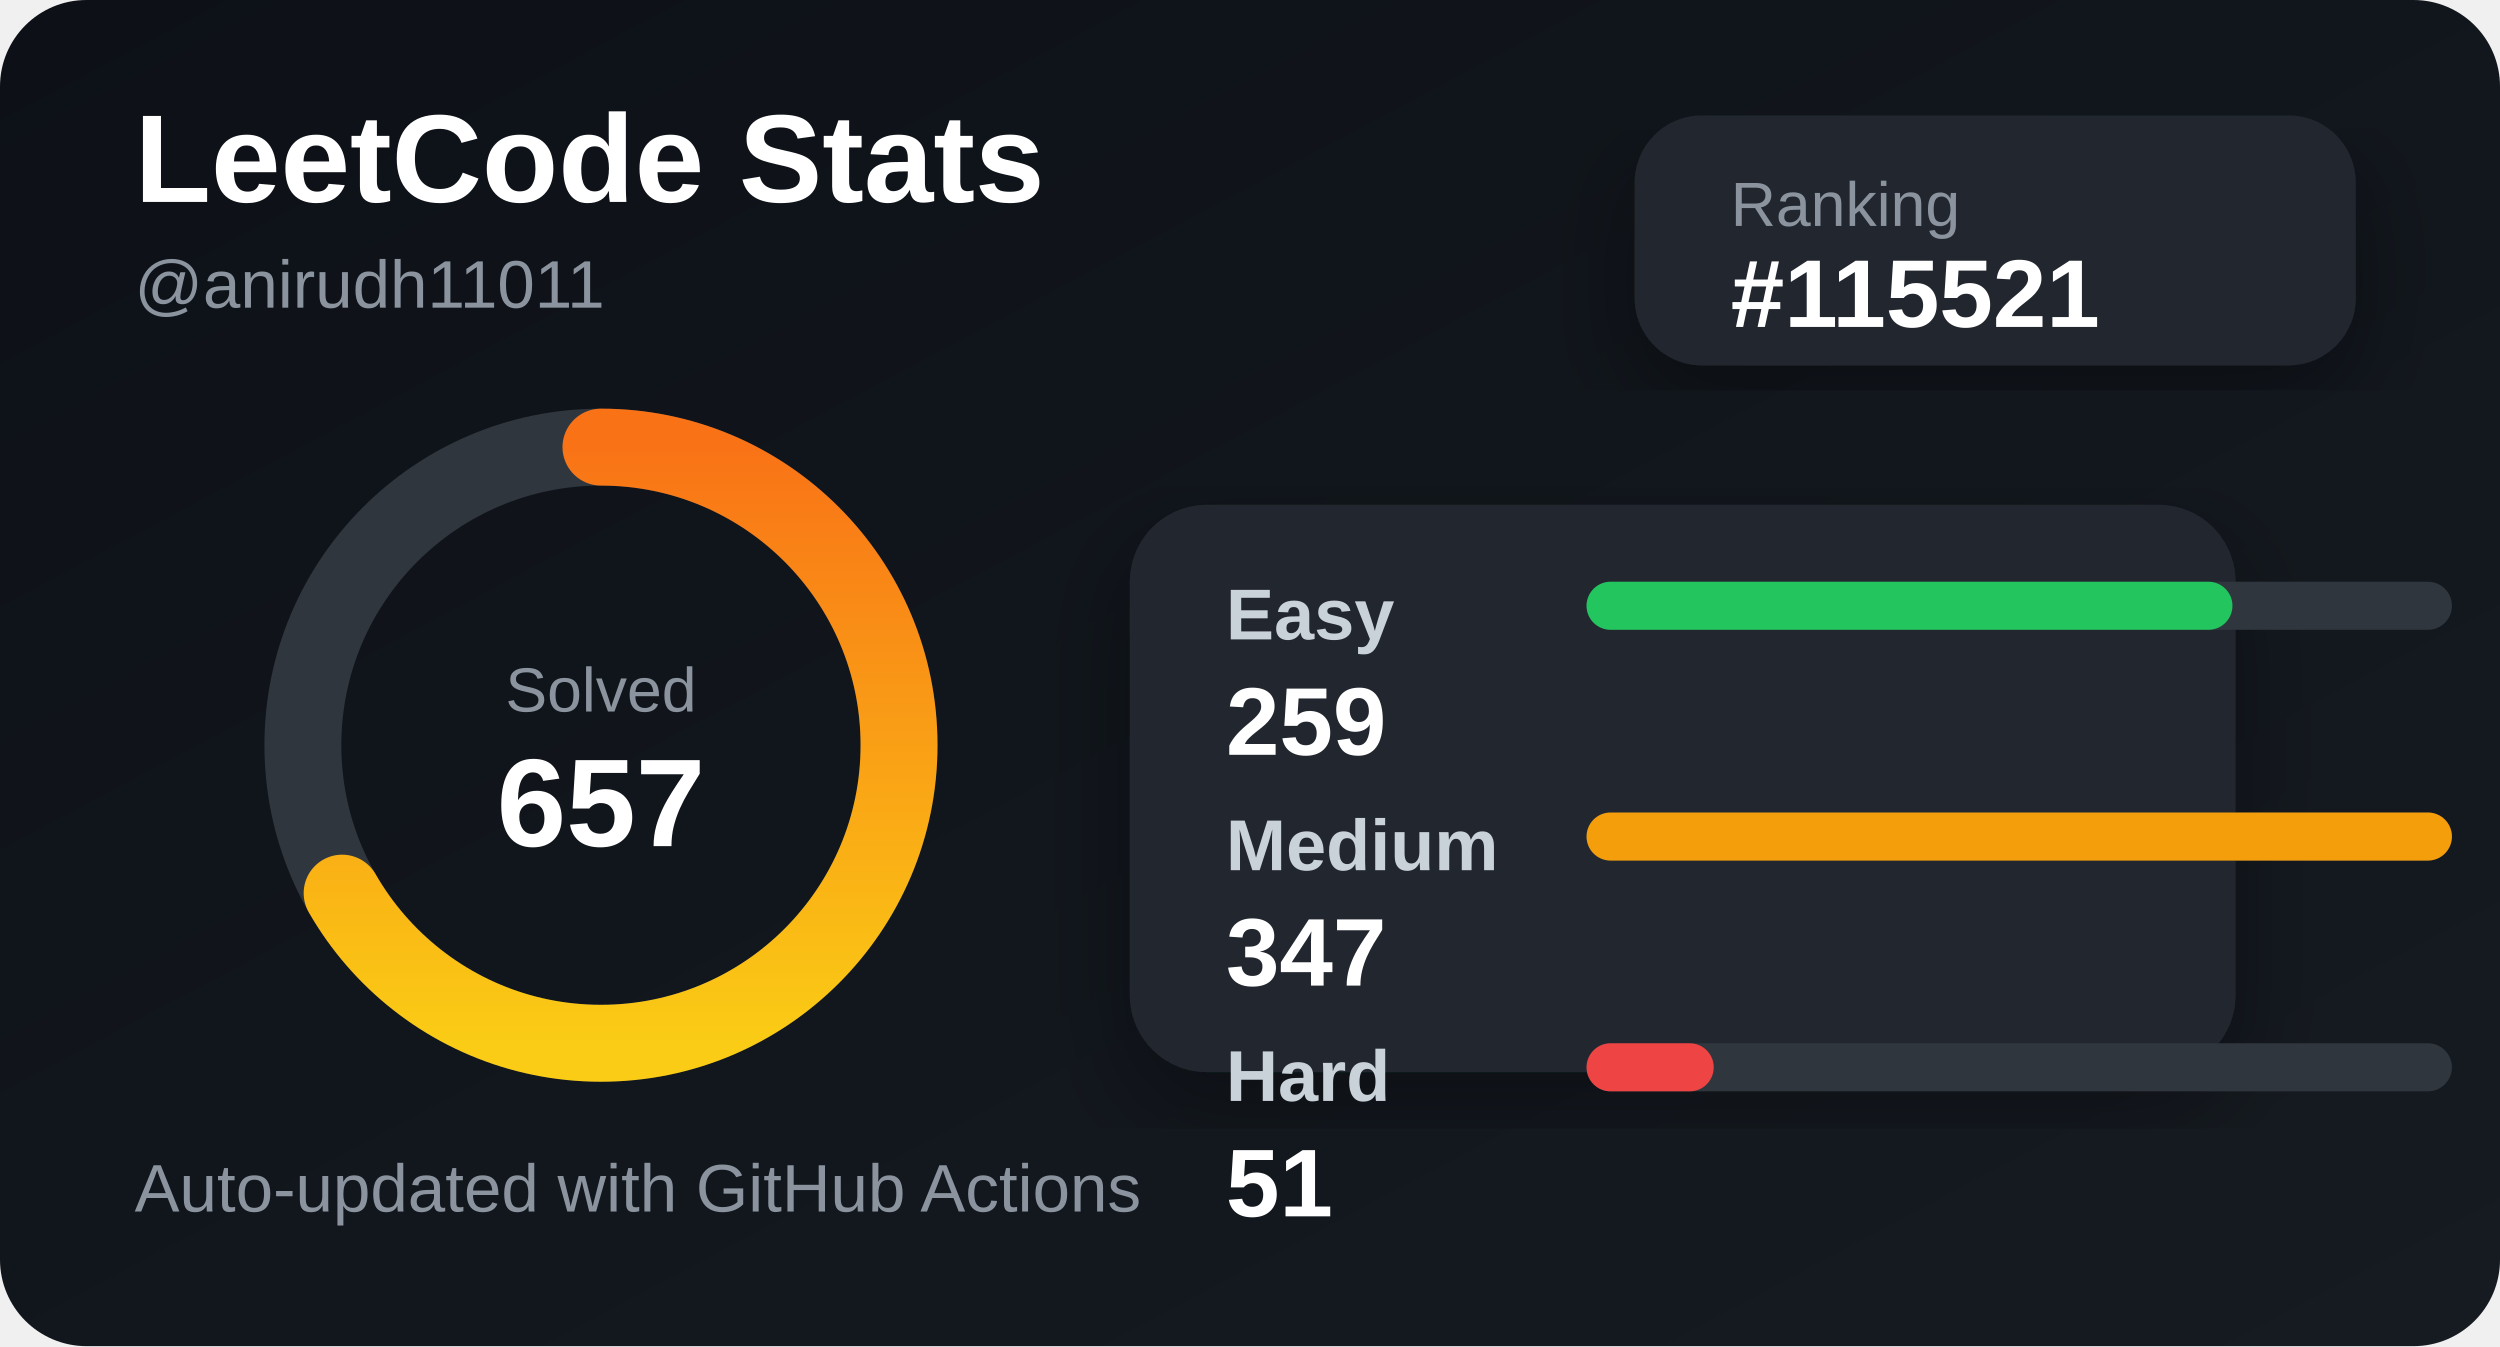
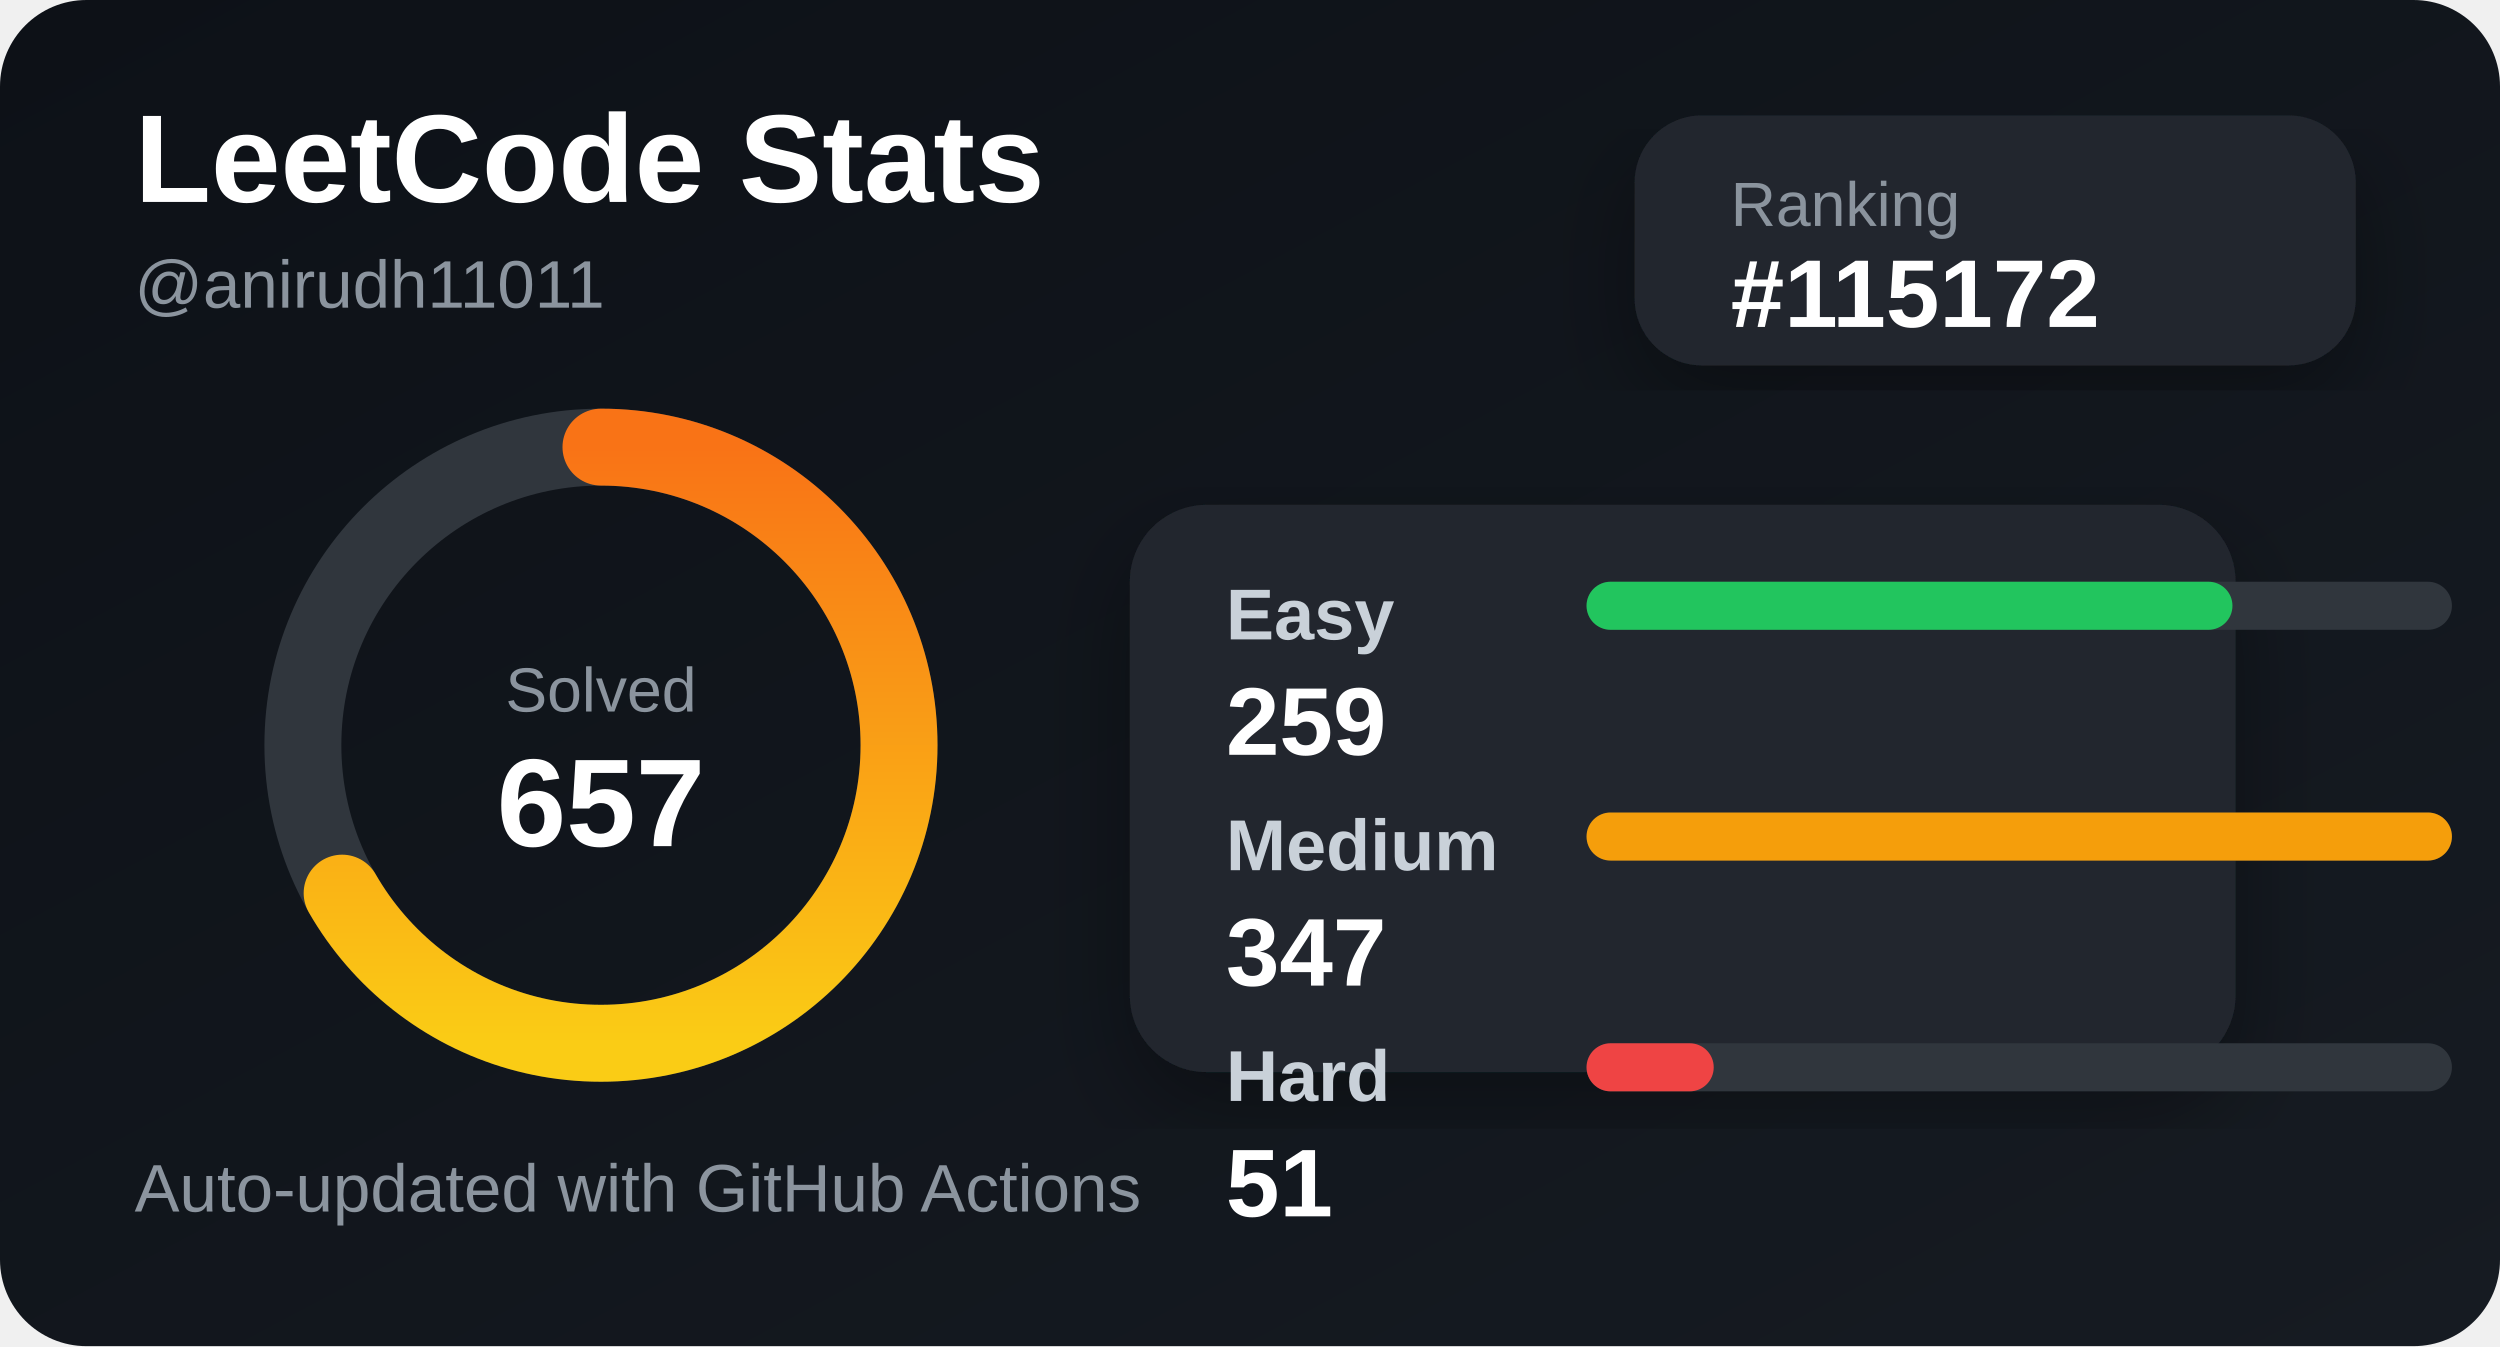
<svg xmlns="http://www.w3.org/2000/svg" width="520" height="280" viewBox="0 0 520 280">
  <defs>
    <linearGradient id="bg" x1="0" y1="0" x2="1" y2="1">
      <stop offset="0%" stop-color="#0d1117" />
      <stop offset="100%" stop-color="#161b22" />
    </linearGradient>
    <linearGradient id="accent" x1="0" y1="0" x2="1" y2="0">
      <stop offset="0%" stop-color="#facc15" />
      <stop offset="100%" stop-color="#f97316" />
    </linearGradient>
    <filter id="shadow">
      <feDropShadow dx="0" dy="8" stdDeviation="10" flood-color="#000" flood-opacity="0.35" />
    </filter>
  </defs>
  <style>
    .title { fill: #ffffff; font: 700 26px Arial, sans-serif; }
    .subtitle { fill: #8b949e; font: 500 14px Arial, sans-serif; }
    .label { fill: #c9d1d9; font: 600 15px Arial, sans-serif; }
    .value { fill: #ffffff; font: 700 20px Arial, sans-serif; }
    .small { fill: #8b949e; font: 500 13px Arial, sans-serif; }
  </style>
  <rect width="520" height="280" rx="18" fill="url(#bg)" />
  <text x="28" y="42" class="title">LeetCode Stats</text>
  <text x="28" y="64" class="subtitle">@anirudh11011</text>
  <rect x="340" y="24" width="150" height="52" rx="14" fill="#21262d" filter="url(#shadow)" />
  <text x="360" y="47" class="small">Ranking</text>
-   <text x="360" y="68" class="value">#115521</text>
+   <text x="360" y="68" class="value">#115172</text>
  <circle cx="125" cy="155" r="62" fill="none" stroke="#30363d" stroke-width="16" />
  <circle cx="125" cy="155" r="62" fill="none" stroke="url(#accent)" stroke-width="16" stroke-linecap="round" stroke-dasharray="260 390" transform="rotate(-90 125 155)" />
  <text x="125" y="148" text-anchor="middle" class="small">Solved</text>
  <text x="125" y="176" text-anchor="middle" class="title">657</text>
  <rect x="235" y="105" width="230" height="118" rx="16" fill="#21262d" filter="url(#shadow)" />
  <text x="255" y="133" class="label">Easy</text>
  <rect x="330" y="121" width="180" height="10" rx="5" fill="#30363d" />
  <rect x="330" y="121" width="134.352" height="10" rx="5" fill="#22c55e" />
  <text x="255" y="157" class="value">259</text>
  <text x="255" y="181" class="label">Medium</text>
  <rect x="330" y="169" width="180" height="10" rx="5" fill="#30363d" />
  <rect x="330" y="169" width="180" height="10" rx="5" fill="#f59e0b" />
  <text x="255" y="205" class="value">347</text>
  <text x="255" y="229" class="label">Hard</text>
  <rect x="330" y="217" width="180" height="10" rx="5" fill="#30363d" />
  <rect x="330" y="217" width="26.455" height="10" rx="5" fill="#ef4444" />
  <text x="255" y="253" class="value">51</text>
  <text x="28" y="252" class="subtitle">Auto-updated with GitHub Actions</text>
</svg>
